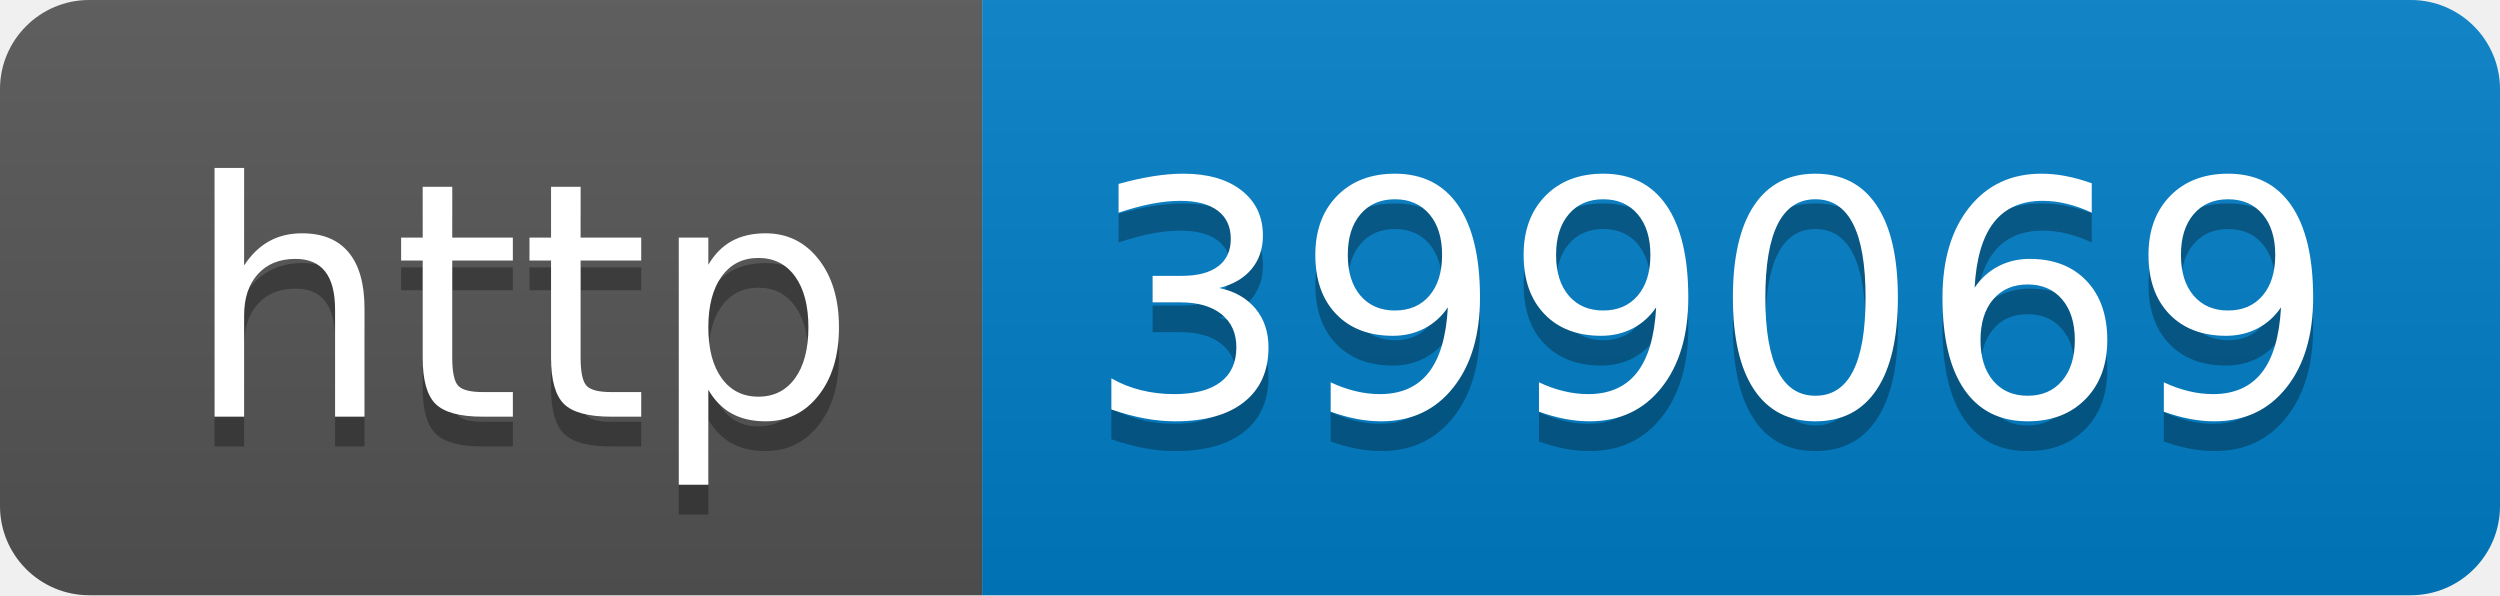
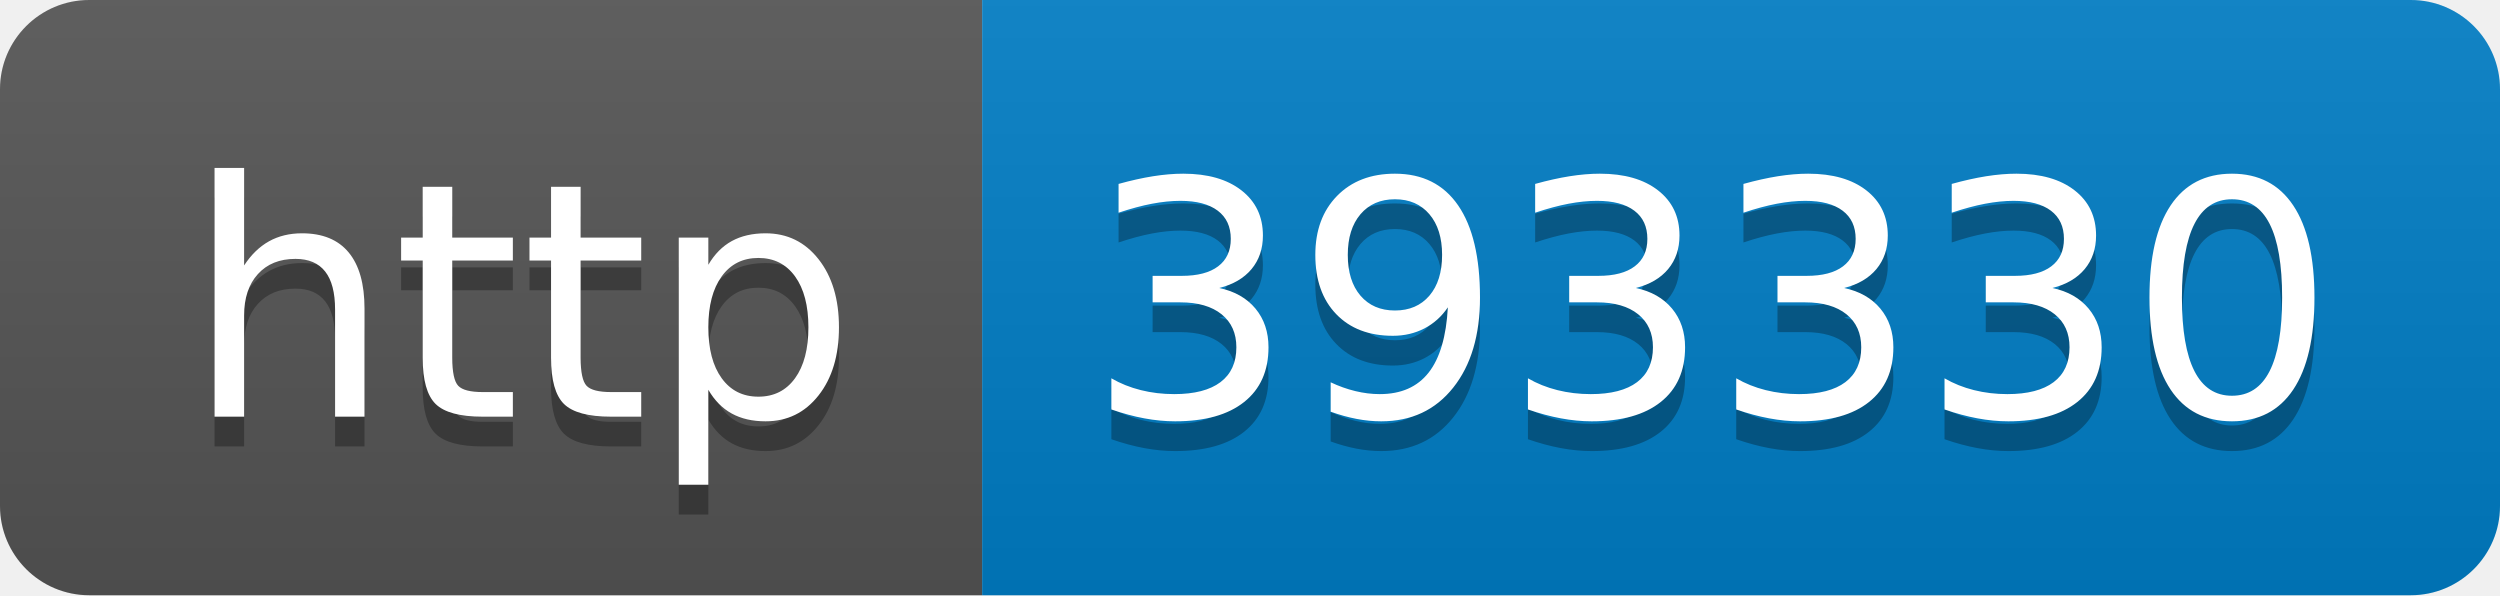
- <svg xmlns="http://www.w3.org/2000/svg" width="84" height="20" role="img" aria-label="http: 399069">
+ <svg xmlns="http://www.w3.org/2000/svg" width="84" height="20" role="img" aria-label="http: 393330">
  <linearGradient id="s" x2="0" y2="100%">
    <stop offset="0" stop-color="#bbb" stop-opacity=".1" />
    <stop offset="1" stop-opacity=".1" />
  </linearGradient>
  <clipPath id="r">
    <rect width="84" height="20" rx="3" fill="#fff" />
  </clipPath>
  <g clip-path="url(#r)">
    <rect width="33" height="20" fill="#555" />
    <rect x="33" width="51" height="20" fill="#007ec6" />
    <rect width="84" height="20" fill="url(#s)" />
  </g>
  <g fill="#fff" text-anchor="middle" font-family="Verdana,Geneva,DejaVu Sans,sans-serif" text-rendering="geometricPrecision" font-size="110">
    <text aria-hidden="true" x="175" y="150" fill="#010101" fill-opacity=".3" transform="scale(.1)" textLength="230">http</text>
    <text x="175" y="140" transform="scale(.1)" fill="#fff" textLength="230">http</text>
-     <text aria-hidden="true" x="575" y="150" fill="#010101" fill-opacity=".3" transform="scale(.1)" textLength="410">399069</text>
-     <text x="575" y="140" transform="scale(.1)" fill="#fff" textLength="410">399069</text>
+     <text aria-hidden="true" x="575" y="150" fill="#010101" fill-opacity=".3" transform="scale(.1)" textLength="410">393330</text>
+     <text x="575" y="140" transform="scale(.1)" fill="#fff" textLength="410">393330</text>
  </g>
</svg>
